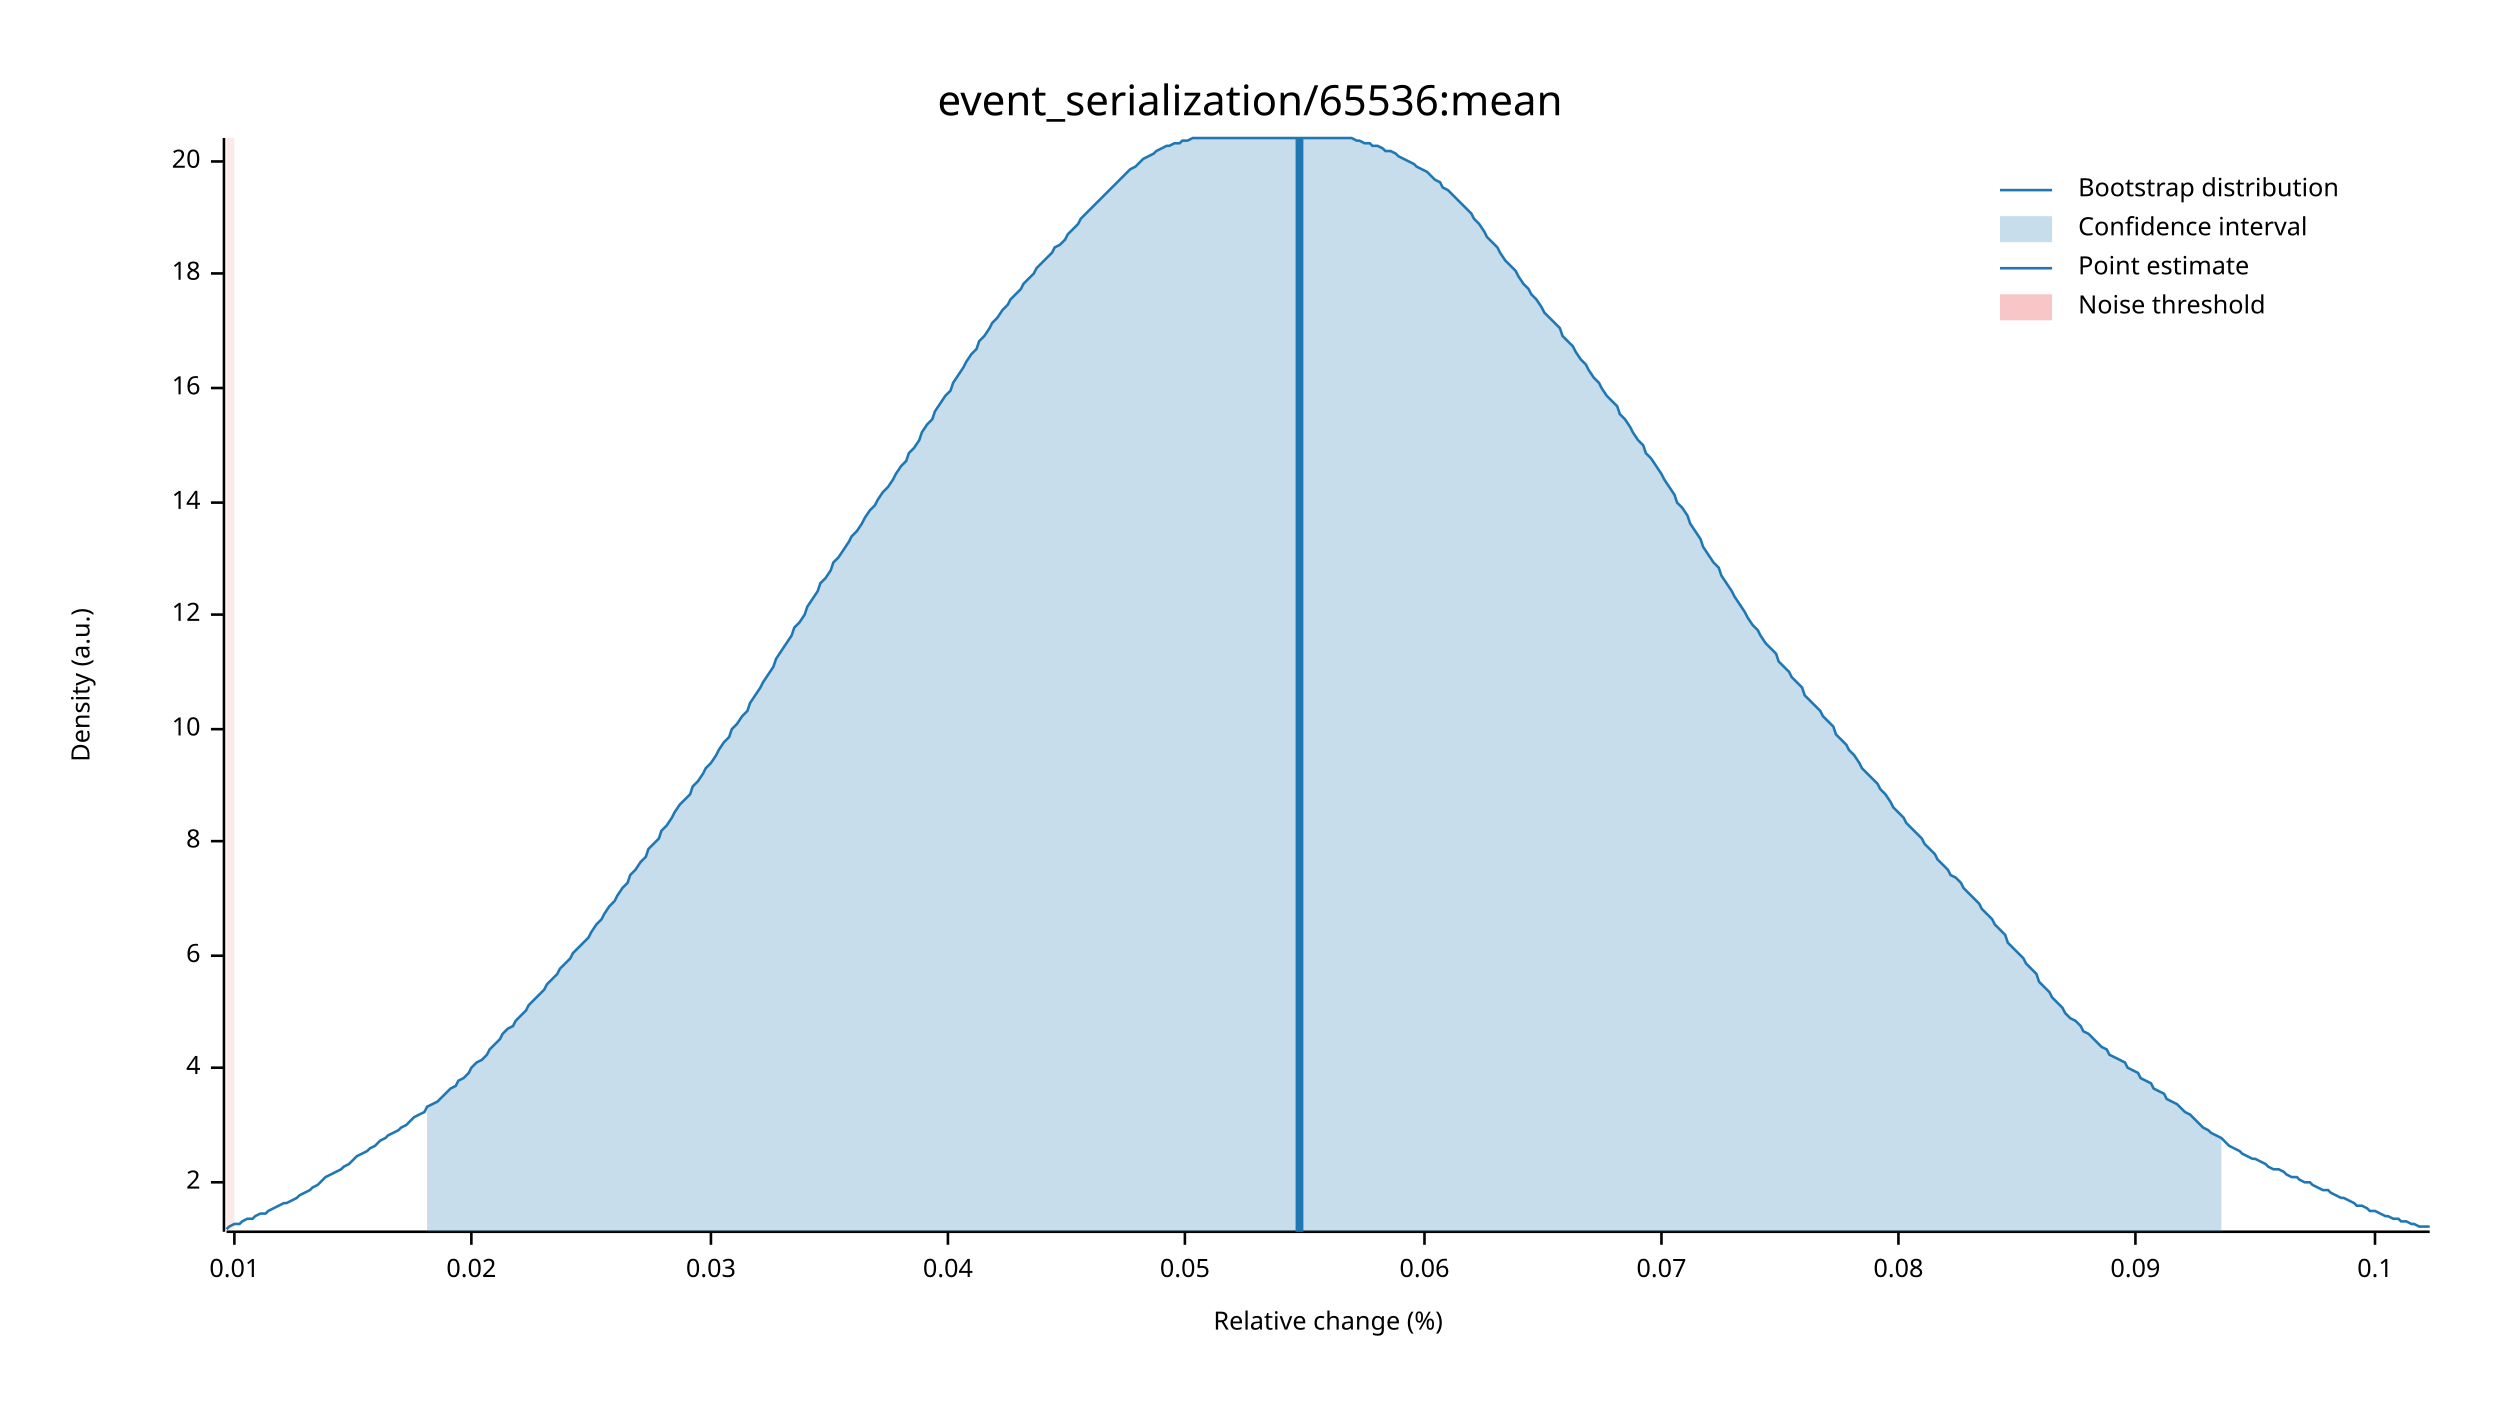
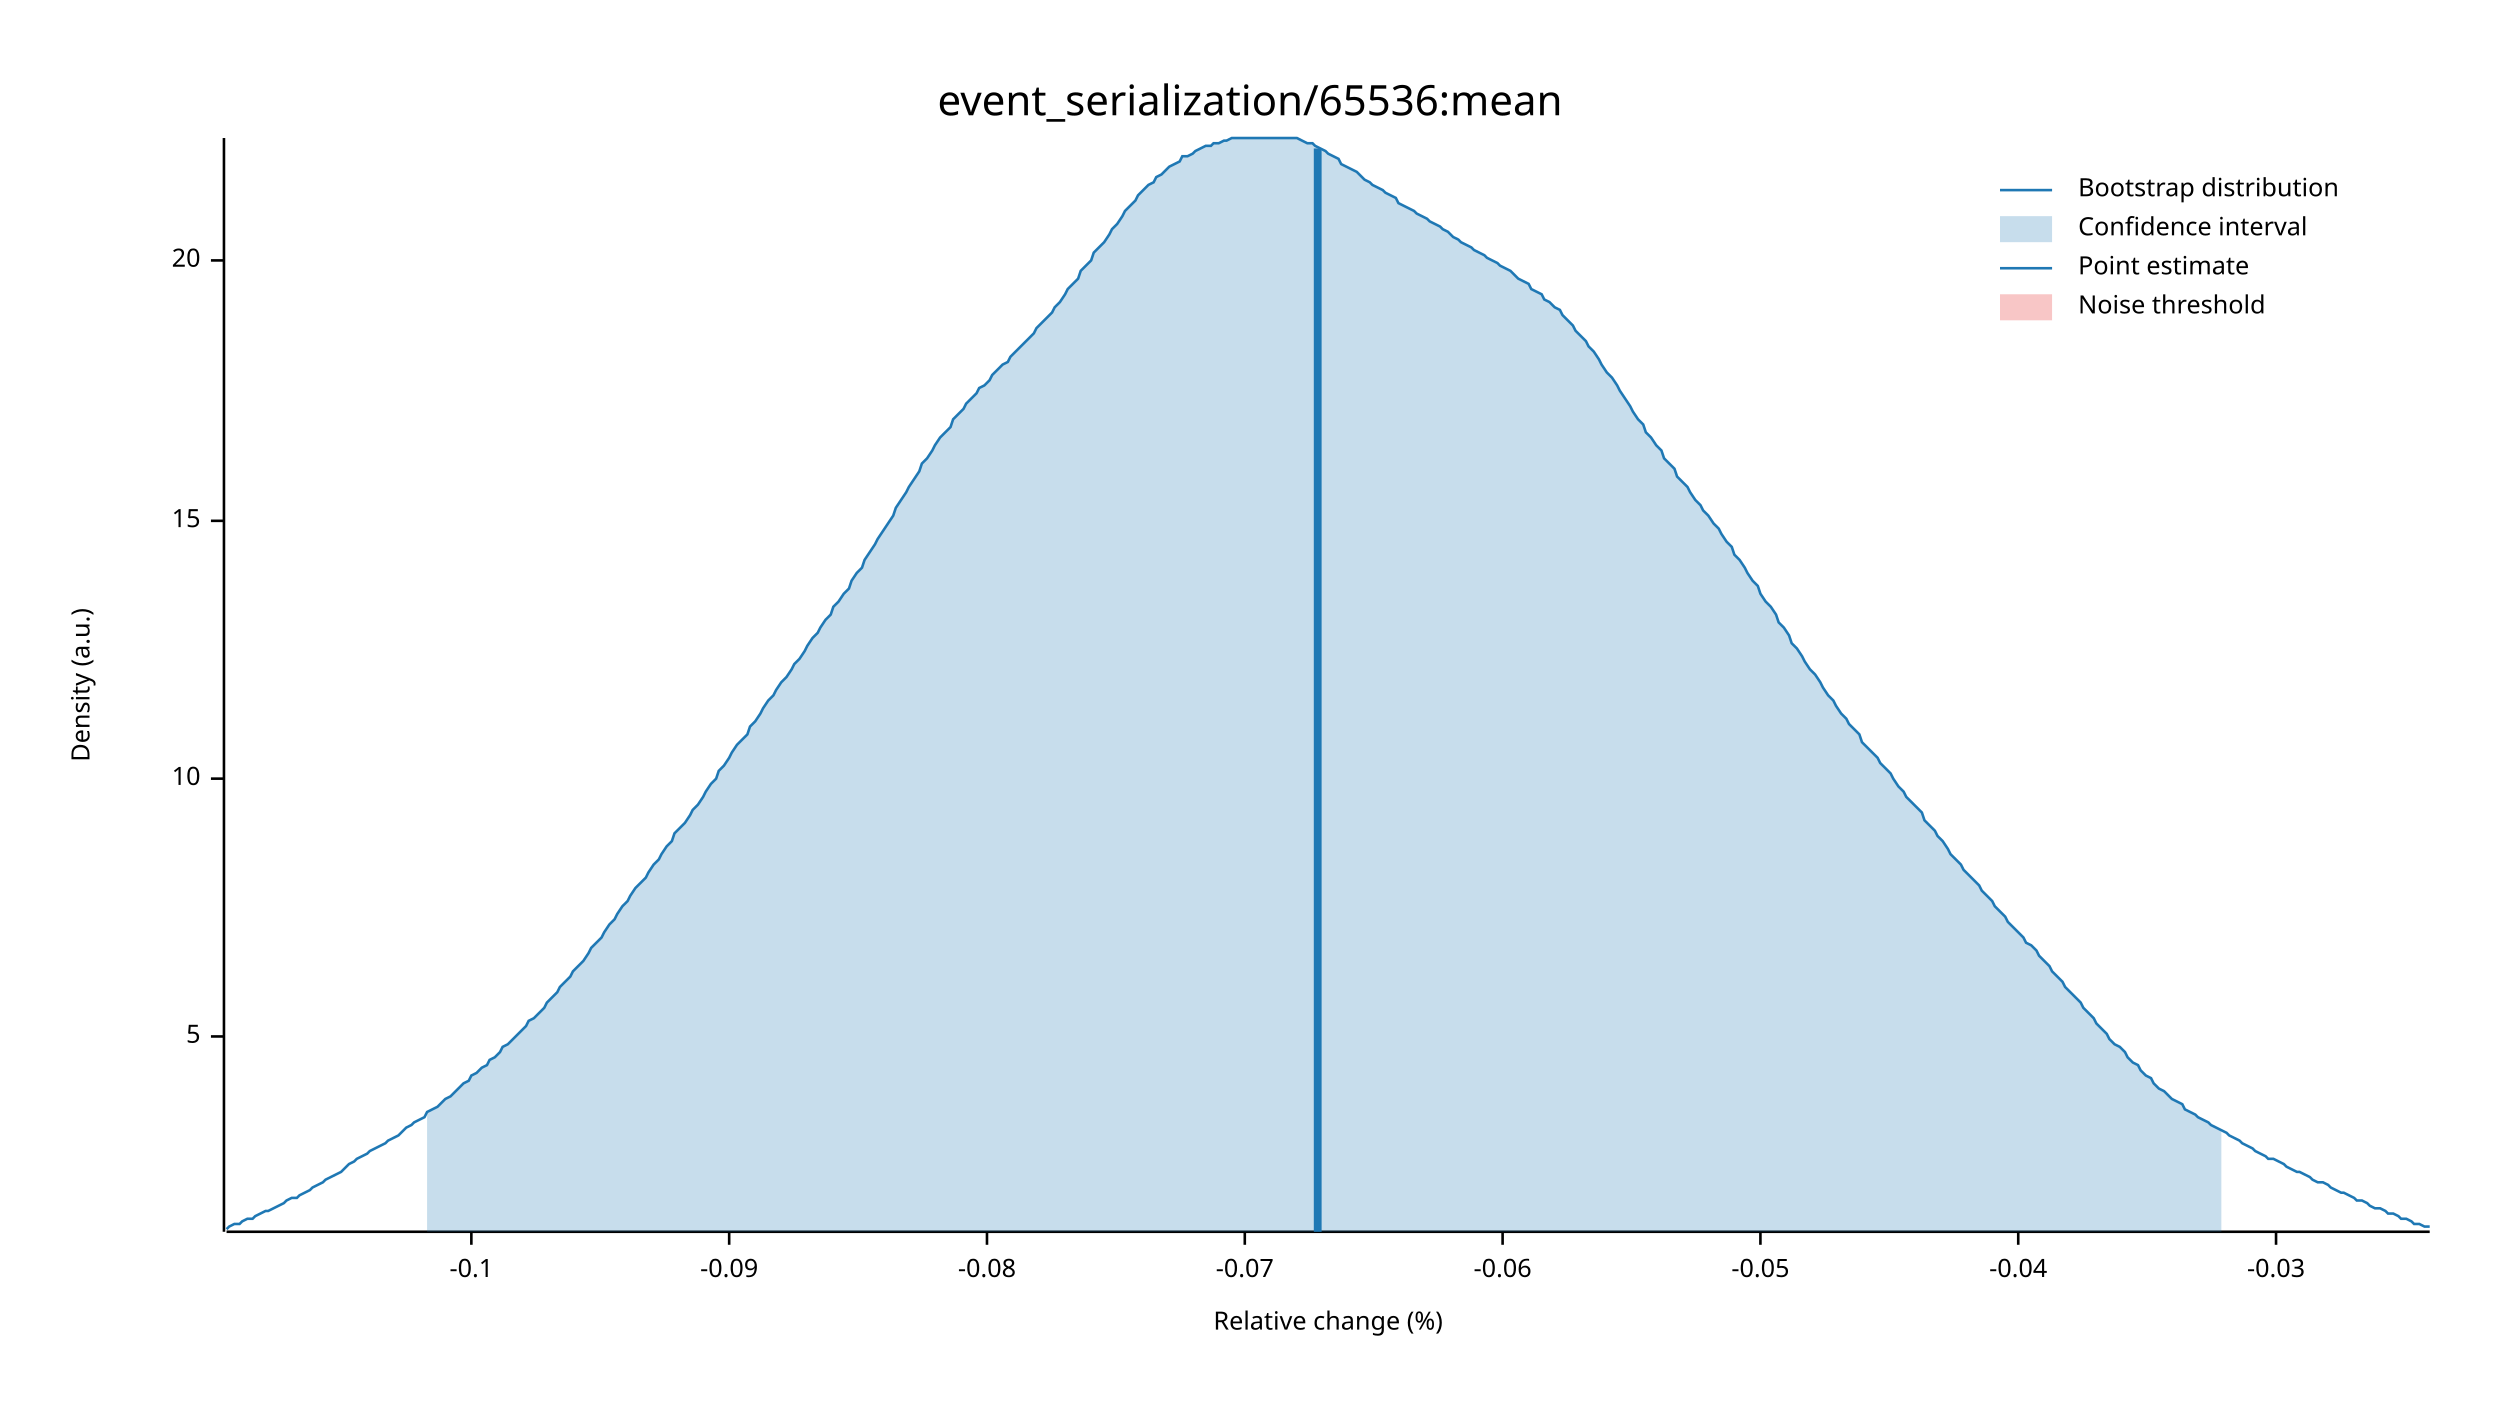
<svg xmlns="http://www.w3.org/2000/svg" width="960" height="540" viewBox="0 0 960 540">
  <text x="480" y="32" dy="0.76em" text-anchor="middle" font-family="sans-serif" font-size="16.129" opacity="1" fill="#000000">
event_serialization/65536:mean
</text>
  <text x="27" y="263" dy="0.76em" text-anchor="middle" font-family="sans-serif" font-size="9.677" opacity="1" fill="#000000" transform="rotate(270, 27, 263)">
Density (a.u.)
</text>
  <text x="510" y="513" dy="-0.5ex" text-anchor="middle" font-family="sans-serif" font-size="9.677" opacity="1" fill="#000000">
Relative change (%)
</text>
  <polyline fill="none" opacity="1" stroke="#000000" stroke-width="1" points="86,53 86,473 " />
-   <text x="77" y="454" dy="0.5ex" text-anchor="end" font-family="sans-serif" font-size="9.677" opacity="1" fill="#000000">
- 2
+   <text x="77" y="398" dy="0.5ex" text-anchor="end" font-family="sans-serif" font-size="9.677" opacity="1" fill="#000000">
+ 5
</text>
-   <polyline fill="none" opacity="1" stroke="#000000" stroke-width="1" points="81,454 86,454 " />
-   <text x="77" y="410" dy="0.5ex" text-anchor="end" font-family="sans-serif" font-size="9.677" opacity="1" fill="#000000">
- 4
- </text>
-   <polyline fill="none" opacity="1" stroke="#000000" stroke-width="1" points="81,410 86,410 " />
-   <text x="77" y="367" dy="0.5ex" text-anchor="end" font-family="sans-serif" font-size="9.677" opacity="1" fill="#000000">
- 6
- </text>
-   <polyline fill="none" opacity="1" stroke="#000000" stroke-width="1" points="81,367 86,367 " />
-   <text x="77" y="323" dy="0.5ex" text-anchor="end" font-family="sans-serif" font-size="9.677" opacity="1" fill="#000000">
- 8
- </text>
-   <polyline fill="none" opacity="1" stroke="#000000" stroke-width="1" points="81,323 86,323 " />
-   <text x="77" y="280" dy="0.5ex" text-anchor="end" font-family="sans-serif" font-size="9.677" opacity="1" fill="#000000">
+   <polyline fill="none" opacity="1" stroke="#000000" stroke-width="1" points="81,398 86,398 " />
+   <text x="77" y="299" dy="0.5ex" text-anchor="end" font-family="sans-serif" font-size="9.677" opacity="1" fill="#000000">
10
</text>
-   <polyline fill="none" opacity="1" stroke="#000000" stroke-width="1" points="81,280 86,280 " />
-   <text x="77" y="236" dy="0.5ex" text-anchor="end" font-family="sans-serif" font-size="9.677" opacity="1" fill="#000000">
- 12
+   <polyline fill="none" opacity="1" stroke="#000000" stroke-width="1" points="81,299 86,299 " />
+   <text x="77" y="200" dy="0.5ex" text-anchor="end" font-family="sans-serif" font-size="9.677" opacity="1" fill="#000000">
+ 15
</text>
-   <polyline fill="none" opacity="1" stroke="#000000" stroke-width="1" points="81,236 86,236 " />
-   <text x="77" y="193" dy="0.5ex" text-anchor="end" font-family="sans-serif" font-size="9.677" opacity="1" fill="#000000">
- 14
- </text>
-   <polyline fill="none" opacity="1" stroke="#000000" stroke-width="1" points="81,193 86,193 " />
-   <text x="77" y="149" dy="0.5ex" text-anchor="end" font-family="sans-serif" font-size="9.677" opacity="1" fill="#000000">
- 16
- </text>
-   <polyline fill="none" opacity="1" stroke="#000000" stroke-width="1" points="81,149 86,149 " />
-   <text x="77" y="105" dy="0.5ex" text-anchor="end" font-family="sans-serif" font-size="9.677" opacity="1" fill="#000000">
- 18
- </text>
-   <polyline fill="none" opacity="1" stroke="#000000" stroke-width="1" points="81,105 86,105 " />
-   <text x="77" y="62" dy="0.5ex" text-anchor="end" font-family="sans-serif" font-size="9.677" opacity="1" fill="#000000">
+   <polyline fill="none" opacity="1" stroke="#000000" stroke-width="1" points="81,200 86,200 " />
+   <text x="77" y="100" dy="0.5ex" text-anchor="end" font-family="sans-serif" font-size="9.677" opacity="1" fill="#000000">
20
</text>
-   <polyline fill="none" opacity="1" stroke="#000000" stroke-width="1" points="81,62 86,62 " />
+   <polyline fill="none" opacity="1" stroke="#000000" stroke-width="1" points="81,100 86,100 " />
  <polyline fill="none" opacity="1" stroke="#000000" stroke-width="1" points="87,473 933,473 " />
-   <text x="90" y="483" dy="0.76em" text-anchor="middle" font-family="sans-serif" font-size="9.677" opacity="1" fill="#000000">
- 0.01
- </text>
-   <polyline fill="none" opacity="1" stroke="#000000" stroke-width="1" points="90,473 90,478 " />
  <text x="181" y="483" dy="0.76em" text-anchor="middle" font-family="sans-serif" font-size="9.677" opacity="1" fill="#000000">
- 0.02
+ -0.1
</text>
  <polyline fill="none" opacity="1" stroke="#000000" stroke-width="1" points="181,473 181,478 " />
-   <text x="273" y="483" dy="0.76em" text-anchor="middle" font-family="sans-serif" font-size="9.677" opacity="1" fill="#000000">
- 0.03
+   <text x="280" y="483" dy="0.76em" text-anchor="middle" font-family="sans-serif" font-size="9.677" opacity="1" fill="#000000">
+ -0.09
</text>
-   <polyline fill="none" opacity="1" stroke="#000000" stroke-width="1" points="273,473 273,478 " />
-   <text x="364" y="483" dy="0.76em" text-anchor="middle" font-family="sans-serif" font-size="9.677" opacity="1" fill="#000000">
- 0.04
+   <polyline fill="none" opacity="1" stroke="#000000" stroke-width="1" points="280,473 280,478 " />
+   <text x="379" y="483" dy="0.76em" text-anchor="middle" font-family="sans-serif" font-size="9.677" opacity="1" fill="#000000">
+ -0.08
</text>
-   <polyline fill="none" opacity="1" stroke="#000000" stroke-width="1" points="364,473 364,478 " />
-   <text x="455" y="483" dy="0.76em" text-anchor="middle" font-family="sans-serif" font-size="9.677" opacity="1" fill="#000000">
- 0.05
+   <polyline fill="none" opacity="1" stroke="#000000" stroke-width="1" points="379,473 379,478 " />
+   <text x="478" y="483" dy="0.76em" text-anchor="middle" font-family="sans-serif" font-size="9.677" opacity="1" fill="#000000">
+ -0.07
</text>
-   <polyline fill="none" opacity="1" stroke="#000000" stroke-width="1" points="455,473 455,478 " />
-   <text x="547" y="483" dy="0.76em" text-anchor="middle" font-family="sans-serif" font-size="9.677" opacity="1" fill="#000000">
- 0.06
+   <polyline fill="none" opacity="1" stroke="#000000" stroke-width="1" points="478,473 478,478 " />
+   <text x="577" y="483" dy="0.76em" text-anchor="middle" font-family="sans-serif" font-size="9.677" opacity="1" fill="#000000">
+ -0.06
</text>
-   <polyline fill="none" opacity="1" stroke="#000000" stroke-width="1" points="547,473 547,478 " />
-   <text x="638" y="483" dy="0.76em" text-anchor="middle" font-family="sans-serif" font-size="9.677" opacity="1" fill="#000000">
- 0.07
+   <polyline fill="none" opacity="1" stroke="#000000" stroke-width="1" points="577,473 577,478 " />
+   <text x="676" y="483" dy="0.76em" text-anchor="middle" font-family="sans-serif" font-size="9.677" opacity="1" fill="#000000">
+ -0.05
</text>
-   <polyline fill="none" opacity="1" stroke="#000000" stroke-width="1" points="638,473 638,478 " />
-   <text x="729" y="483" dy="0.76em" text-anchor="middle" font-family="sans-serif" font-size="9.677" opacity="1" fill="#000000">
- 0.08
+   <polyline fill="none" opacity="1" stroke="#000000" stroke-width="1" points="676,473 676,478 " />
+   <text x="775" y="483" dy="0.76em" text-anchor="middle" font-family="sans-serif" font-size="9.677" opacity="1" fill="#000000">
+ -0.04
</text>
-   <polyline fill="none" opacity="1" stroke="#000000" stroke-width="1" points="729,473 729,478 " />
-   <text x="820" y="483" dy="0.76em" text-anchor="middle" font-family="sans-serif" font-size="9.677" opacity="1" fill="#000000">
- 0.09
+   <polyline fill="none" opacity="1" stroke="#000000" stroke-width="1" points="775,473 775,478 " />
+   <text x="874" y="483" dy="0.76em" text-anchor="middle" font-family="sans-serif" font-size="9.677" opacity="1" fill="#000000">
+ -0.03
</text>
-   <polyline fill="none" opacity="1" stroke="#000000" stroke-width="1" points="820,473 820,478 " />
-   <text x="912" y="483" dy="0.76em" text-anchor="middle" font-family="sans-serif" font-size="9.677" opacity="1" fill="#000000">
- 0.1
- </text>
-   <polyline fill="none" opacity="1" stroke="#000000" stroke-width="1" points="912,473 912,478 " />
-   <polyline fill="none" opacity="1" stroke="#1F78B4" stroke-width="1" points="87,472 88,471 90,470 92,470 93,469 95,468 97,468 98,467 100,466 102,466 103,465 105,464 107,463 109,462 110,462 112,461 114,460 115,459 117,458 119,457 120,456 122,455 124,453 125,452 127,451 129,450 131,449 132,448 134,447 136,445 137,444 139,443 141,442 142,441 144,440 146,438 148,437 149,436 151,435 153,434 154,433 156,432 158,430 159,429 161,428 163,427 164,425 166,424 168,423 170,421 171,420 173,418 175,417 176,415 178,414 180,412 181,410 183,408 185,407 187,405 188,403 190,401 192,399 193,397 195,395 197,394 198,392 200,390 202,388 203,386 205,384 207,382 209,380 210,378 212,376 214,374 215,372 217,370 219,368 220,366 222,364 224,362 226,360 227,358 229,355 231,353 232,351 234,348 236,346 237,344 239,341 241,339 242,336 244,334 246,331 248,329 249,326 251,324 253,322 254,319 256,317 258,314 259,312 261,309 263,307 265,305 266,302 268,300 270,297 271,295 273,293 275,290 276,288 278,285 280,283 281,280 283,278 285,275 287,273 288,270 290,267 292,264 293,262 295,259 297,256 298,253 300,250 302,247 304,244 305,241 307,239 309,236 310,233 312,230 314,227 315,224 317,222 319,219 320,216 322,214 324,211 326,208 327,206 329,204 331,201 332,199 334,196 336,194 337,192 339,189 341,187 343,184 344,182 346,179 348,177 349,174 351,172 353,169 354,166 356,163 358,161 359,158 361,155 363,152 365,150 366,147 368,144 370,141 371,139 373,136 375,134 376,131 378,129 380,126 381,124 383,122 385,119 387,117 388,115 390,113 392,111 393,109 395,107 397,105 398,103 400,101 402,99 404,97 405,95 407,94 409,92 410,90 412,88 414,86 415,84 417,82 419,80 420,79 422,77 424,75 426,73 427,72 429,70 431,68 432,67 434,65 436,64 437,63 439,61 441,60 443,59 444,58 446,57 448,56 449,56 451,55 453,55 454,54 456,54 458,53 459,53 461,53 463,53 465,53 466,53 468,53 470,53 471,53 473,53 475,53 476,53 478,53 480,53 482,53 483,53 485,53 487,53 488,53 490,53 492,53 493,53 495,53 497,53 498,53 500,53 502,53 504,53 505,53 507,53 509,53 510,53 512,53 514,53 515,53 517,53 519,53 521,54 522,54 524,55 526,55 527,56 529,56 531,57 532,58 534,58 536,59 537,60 539,61 541,62 543,63 544,64 546,65 548,66 549,67 551,69 553,70 554,72 556,73 558,75 560,77 561,78 563,80 565,82 566,84 568,86 570,89 571,91 573,93 575,95 576,97 578,100 580,102 582,104 583,106 585,109 587,111 588,113 590,115 592,118 593,120 595,122 597,124 599,126 600,129 602,131 604,133 605,135 607,138 609,140 610,142 612,145 614,147 615,149 617,152 619,154 621,156 622,159 624,161 626,164 627,166 629,169 631,171 632,174 634,176 636,179 638,182 639,184 641,187 643,190 644,193 646,195 648,198 649,201 651,204 653,207 654,210 656,213 658,216 660,218 661,221 663,224 665,227 666,229 668,232 670,235 671,237 673,240 675,242 676,244 678,247 680,249 682,251 683,254 685,256 687,258 688,260 690,262 692,264 693,267 695,269 697,271 699,273 700,275 702,277 704,279 705,282 707,284 709,286 710,288 712,290 714,293 715,295 717,297 719,299 721,301 722,303 724,305 726,308 727,310 729,312 731,314 732,316 734,318 736,320 738,322 739,324 741,326 743,328 744,330 746,332 748,334 749,336 751,337 753,339 754,341 756,343 758,345 760,347 761,349 763,351 765,353 766,355 768,357 770,359 771,362 773,364 775,366 777,368 778,370 780,372 782,374 783,377 785,379 787,381 788,383 790,385 792,387 793,389 795,391 797,392 799,394 800,396 802,397 804,399 805,400 807,402 809,403 810,405 812,406 814,407 816,408 817,410 819,411 821,412 822,414 824,415 826,416 827,418 829,419 831,420 832,422 834,423 836,424 838,426 839,427 841,428 843,430 844,431 846,433 848,434 849,435 851,436 853,437 855,439 856,440 858,441 860,442 861,443 863,444 865,445 866,445 868,446 870,447 871,448 873,449 875,449 877,450 878,451 880,452 882,452 883,453 885,454 887,454 888,455 890,456 892,457 894,457 895,458 897,459 899,460 900,460 902,461 904,462 905,463 907,463 909,464 910,465 912,465 914,466 916,467 917,467 919,468 921,468 922,469 924,469 926,470 927,470 929,471 931,471 933,471 " />
-   <polygon opacity="0.25" fill="#1F78B4" points="164,425 166,424 168,423 170,421 171,420 173,418 175,417 176,415 178,414 180,412 181,410 183,408 185,407 187,405 188,403 190,401 192,399 193,397 195,395 197,394 198,392 200,390 202,388 203,386 205,384 207,382 209,380 210,378 212,376 214,374 215,372 217,370 219,368 220,366 222,364 224,362 226,360 227,358 229,355 231,353 232,351 234,348 236,346 237,344 239,341 241,339 242,336 244,334 246,331 248,329 249,326 251,324 253,322 254,319 256,317 258,314 259,312 261,309 263,307 265,305 266,302 268,300 270,297 271,295 273,293 275,290 276,288 278,285 280,283 281,280 283,278 285,275 287,273 288,270 290,267 292,264 293,262 295,259 297,256 298,253 300,250 302,247 304,244 305,241 307,239 309,236 310,233 312,230 314,227 315,224 317,222 319,219 320,216 322,214 324,211 326,208 327,206 329,204 331,201 332,199 334,196 336,194 337,192 339,189 341,187 343,184 344,182 346,179 348,177 349,174 351,172 353,169 354,166 356,163 358,161 359,158 361,155 363,152 365,150 366,147 368,144 370,141 371,139 373,136 375,134 376,131 378,129 380,126 381,124 383,122 385,119 387,117 388,115 390,113 392,111 393,109 395,107 397,105 398,103 400,101 402,99 404,97 405,95 407,94 409,92 410,90 412,88 414,86 415,84 417,82 419,80 420,79 422,77 424,75 426,73 427,72 429,70 431,68 432,67 434,65 436,64 437,63 439,61 441,60 443,59 444,58 446,57 448,56 449,56 451,55 453,55 454,54 456,54 458,53 459,53 461,53 463,53 465,53 466,53 468,53 470,53 471,53 473,53 475,53 476,53 478,53 480,53 482,53 483,53 485,53 487,53 488,53 490,53 492,53 493,53 495,53 497,53 498,53 500,53 502,53 504,53 505,53 507,53 509,53 510,53 512,53 514,53 515,53 517,53 519,53 521,54 522,54 524,55 526,55 527,56 529,56 531,57 532,58 534,58 536,59 537,60 539,61 541,62 543,63 544,64 546,65 548,66 549,67 551,69 553,70 554,72 556,73 558,75 560,77 561,78 563,80 565,82 566,84 568,86 570,89 571,91 573,93 575,95 576,97 578,100 580,102 582,104 583,106 585,109 587,111 588,113 590,115 592,118 593,120 595,122 597,124 599,126 600,129 602,131 604,133 605,135 607,138 609,140 610,142 612,145 614,147 615,149 617,152 619,154 621,156 622,159 624,161 626,164 627,166 629,169 631,171 632,174 634,176 636,179 638,182 639,184 641,187 643,190 644,193 646,195 648,198 649,201 651,204 653,207 654,210 656,213 658,216 660,218 661,221 663,224 665,227 666,229 668,232 670,235 671,237 673,240 675,242 676,244 678,247 680,249 682,251 683,254 685,256 687,258 688,260 690,262 692,264 693,267 695,269 697,271 699,273 700,275 702,277 704,279 705,282 707,284 709,286 710,288 712,290 714,293 715,295 717,297 719,299 721,301 722,303 724,305 726,308 727,310 729,312 731,314 732,316 734,318 736,320 738,322 739,324 741,326 743,328 744,330 746,332 748,334 749,336 751,337 753,339 754,341 756,343 758,345 760,347 761,349 763,351 765,353 766,355 768,357 770,359 771,362 773,364 775,366 777,368 778,370 780,372 782,374 783,377 785,379 787,381 788,383 790,385 792,387 793,389 795,391 797,392 799,394 800,396 802,397 804,399 805,400 807,402 809,403 810,405 812,406 814,407 816,408 817,410 819,411 821,412 822,414 824,415 826,416 827,418 829,419 831,420 832,422 834,423 836,424 838,426 839,427 841,428 843,430 844,431 846,433 848,434 849,435 851,436 853,437 853,473 164,473 " />
-   <polyline fill="none" opacity="1" stroke="#1F78B4" stroke-width="3" points="499,473 499,53 " />
-   <rect x="87" y="53" width="3" height="419" opacity="0.1" fill="#E31A1C" stroke="none" />
+   <polyline fill="none" opacity="1" stroke="#000000" stroke-width="1" points="874,473 874,478 " />
+   <polyline fill="none" opacity="1" stroke="#1F78B4" stroke-width="1" points="87,472 88,471 90,470 92,470 93,469 95,468 97,468 98,467 100,466 102,465 103,465 105,464 107,463 109,462 110,461 112,460 114,460 115,459 117,458 119,457 120,456 122,455 124,454 125,453 127,452 129,451 131,450 132,449 134,447 136,446 137,445 139,444 141,443 142,442 144,441 146,440 148,439 149,438 151,437 153,436 154,435 156,433 158,432 159,431 161,430 163,429 164,427 166,426 168,425 170,423 171,422 173,421 175,419 176,418 178,416 180,415 181,413 183,412 185,410 187,409 188,407 190,406 192,404 193,402 195,401 197,399 198,398 200,396 202,394 203,392 205,391 207,389 209,387 210,385 212,383 214,381 215,379 217,377 219,375 220,373 222,371 224,369 226,366 227,364 229,362 231,360 232,358 234,355 236,353 237,351 239,348 241,346 242,344 244,341 246,339 248,337 249,335 251,332 253,330 254,328 256,325 258,323 259,320 261,318 263,316 265,313 266,311 268,309 270,306 271,304 273,301 275,299 276,296 278,294 280,291 281,289 283,286 285,284 287,282 288,279 290,277 292,274 293,272 295,269 297,267 298,265 300,262 302,260 304,257 305,255 307,253 309,250 310,248 312,245 314,243 315,241 317,238 319,236 320,233 322,231 324,228 326,226 327,223 329,220 331,218 332,215 334,212 336,209 337,207 339,204 341,201 343,198 344,195 346,192 348,189 349,187 351,184 353,181 354,178 356,176 358,173 359,171 361,168 363,166 365,164 366,161 368,159 370,157 371,155 373,153 375,151 376,149 378,148 380,146 381,144 383,142 385,140 387,139 388,137 390,135 392,133 393,132 395,130 397,128 398,126 400,124 402,122 404,120 405,118 407,116 409,113 410,111 412,109 414,107 415,104 417,102 419,100 420,97 422,95 424,93 426,90 427,88 429,86 431,83 432,81 434,79 436,77 437,75 439,73 441,71 443,70 444,68 446,67 448,65 449,64 451,63 453,62 454,60 456,60 458,59 459,58 461,57 463,56 465,56 466,55 468,55 470,54 471,54 473,53 475,53 476,53 478,53 480,53 482,53 483,53 485,53 487,53 488,53 490,53 492,53 493,53 495,53 497,53 498,53 500,54 502,55 504,55 505,56 507,57 509,58 510,59 512,60 514,61 515,63 517,64 519,65 521,66 522,67 524,69 526,70 527,71 529,72 531,73 532,74 534,75 536,76 537,78 539,79 541,80 543,81 544,82 546,83 548,84 549,85 551,86 553,87 554,88 556,89 558,91 560,92 561,93 563,94 565,95 566,96 568,97 570,98 571,99 573,100 575,101 576,102 578,103 580,104 582,106 583,107 585,108 587,109 588,111 590,112 592,113 593,115 595,116 597,118 599,119 600,121 602,123 604,125 605,127 607,129 609,131 610,133 612,135 614,138 615,140 617,143 619,145 621,148 622,150 624,153 626,156 627,158 629,161 631,163 632,166 634,168 636,171 638,173 639,176 641,178 643,180 644,183 646,185 648,187 649,189 651,192 653,194 654,196 656,198 658,201 660,203 661,205 663,208 665,210 666,213 668,215 670,218 671,220 673,223 675,225 676,228 678,231 680,233 682,236 683,239 685,241 687,244 688,247 690,249 692,252 693,254 695,257 697,259 699,262 700,264 702,267 704,269 705,271 707,274 709,276 710,278 712,280 714,282 715,285 717,287 719,289 721,291 722,293 724,295 726,297 727,299 729,302 731,304 732,306 734,308 736,310 738,312 739,315 741,317 743,319 744,321 746,323 748,326 749,328 751,330 753,332 754,334 756,336 758,338 760,340 761,342 763,344 765,346 766,348 768,350 770,352 771,354 773,356 775,358 777,360 778,362 780,363 782,365 783,367 785,369 787,371 788,373 790,375 792,377 793,379 795,381 797,383 799,385 800,387 802,389 804,391 805,393 807,395 809,397 810,399 812,401 814,402 816,404 817,406 819,408 821,409 822,411 824,413 826,414 827,416 829,418 831,419 832,420 834,422 836,423 838,424 839,426 841,427 843,428 844,429 846,430 848,431 849,432 851,433 853,434 855,435 856,436 858,437 860,438 861,439 863,440 865,441 866,442 868,443 870,444 871,445 873,445 875,446 877,447 878,448 880,449 882,450 883,450 885,451 887,452 888,453 890,454 892,454 894,455 895,456 897,457 899,458 900,458 902,459 904,460 905,461 907,461 909,462 910,463 912,464 914,464 916,465 917,466 919,466 921,467 922,468 924,468 926,469 927,470 929,470 931,471 933,471 " />
+   <polygon opacity="0.25" fill="#1F78B4" points="164,427 166,426 168,425 170,423 171,422 173,421 175,419 176,418 178,416 180,415 181,413 183,412 185,410 187,409 188,407 190,406 192,404 193,402 195,401 197,399 198,398 200,396 202,394 203,392 205,391 207,389 209,387 210,385 212,383 214,381 215,379 217,377 219,375 220,373 222,371 224,369 226,366 227,364 229,362 231,360 232,358 234,355 236,353 237,351 239,348 241,346 242,344 244,341 246,339 248,337 249,335 251,332 253,330 254,328 256,325 258,323 259,320 261,318 263,316 265,313 266,311 268,309 270,306 271,304 273,301 275,299 276,296 278,294 280,291 281,289 283,286 285,284 287,282 288,279 290,277 292,274 293,272 295,269 297,267 298,265 300,262 302,260 304,257 305,255 307,253 309,250 310,248 312,245 314,243 315,241 317,238 319,236 320,233 322,231 324,228 326,226 327,223 329,220 331,218 332,215 334,212 336,209 337,207 339,204 341,201 343,198 344,195 346,192 348,189 349,187 351,184 353,181 354,178 356,176 358,173 359,171 361,168 363,166 365,164 366,161 368,159 370,157 371,155 373,153 375,151 376,149 378,148 380,146 381,144 383,142 385,140 387,139 388,137 390,135 392,133 393,132 395,130 397,128 398,126 400,124 402,122 404,120 405,118 407,116 409,113 410,111 412,109 414,107 415,104 417,102 419,100 420,97 422,95 424,93 426,90 427,88 429,86 431,83 432,81 434,79 436,77 437,75 439,73 441,71 443,70 444,68 446,67 448,65 449,64 451,63 453,62 454,60 456,60 458,59 459,58 461,57 463,56 465,56 466,55 468,55 470,54 471,54 473,53 475,53 476,53 478,53 480,53 482,53 483,53 485,53 487,53 488,53 490,53 492,53 493,53 495,53 497,53 498,53 500,54 502,55 504,55 505,56 507,57 509,58 510,59 512,60 514,61 515,63 517,64 519,65 521,66 522,67 524,69 526,70 527,71 529,72 531,73 532,74 534,75 536,76 537,78 539,79 541,80 543,81 544,82 546,83 548,84 549,85 551,86 553,87 554,88 556,89 558,91 560,92 561,93 563,94 565,95 566,96 568,97 570,98 571,99 573,100 575,101 576,102 578,103 580,104 582,106 583,107 585,108 587,109 588,111 590,112 592,113 593,115 595,116 597,118 599,119 600,121 602,123 604,125 605,127 607,129 609,131 610,133 612,135 614,138 615,140 617,143 619,145 621,148 622,150 624,153 626,156 627,158 629,161 631,163 632,166 634,168 636,171 638,173 639,176 641,178 643,180 644,183 646,185 648,187 649,189 651,192 653,194 654,196 656,198 658,201 660,203 661,205 663,208 665,210 666,213 668,215 670,218 671,220 673,223 675,225 676,228 678,231 680,233 682,236 683,239 685,241 687,244 688,247 690,249 692,252 693,254 695,257 697,259 699,262 700,264 702,267 704,269 705,271 707,274 709,276 710,278 712,280 714,282 715,285 717,287 719,289 721,291 722,293 724,295 726,297 727,299 729,302 731,304 732,306 734,308 736,310 738,312 739,315 741,317 743,319 744,321 746,323 748,326 749,328 751,330 753,332 754,334 756,336 758,338 760,340 761,342 763,344 765,346 766,348 768,350 770,352 771,354 773,356 775,358 777,360 778,362 780,363 782,365 783,367 785,369 787,371 788,373 790,375 792,377 793,379 795,381 797,383 799,385 800,387 802,389 804,391 805,393 807,395 809,397 810,399 812,401 814,402 816,404 817,406 819,408 821,409 822,411 824,413 826,414 827,416 829,418 831,419 832,420 834,422 836,423 838,424 839,426 841,427 843,428 844,429 846,430 848,431 849,432 851,433 853,434 853,473 164,473 " />
+   <polyline fill="none" opacity="1" stroke="#1F78B4" stroke-width="3" points="506,473 506,57 " />
+   <rect x="510" y="53" width="0" height="419" opacity="0.1" fill="#E31A1C" stroke="none" />
  <text x="798" y="68" dy="0.76em" text-anchor="start" font-family="sans-serif" font-size="9.677" opacity="1" fill="#000000">
Bootstrap distribution
</text>
  <text x="798" y="83" dy="0.76em" text-anchor="start" font-family="sans-serif" font-size="9.677" opacity="1" fill="#000000">
Confidence interval
</text>
  <text x="798" y="98" dy="0.76em" text-anchor="start" font-family="sans-serif" font-size="9.677" opacity="1" fill="#000000">
Point estimate
</text>
  <text x="798" y="113" dy="0.76em" text-anchor="start" font-family="sans-serif" font-size="9.677" opacity="1" fill="#000000">
Noise threshold
</text>
  <polyline fill="none" opacity="1" stroke="#1F78B4" stroke-width="1" points="768,73 788,73 " />
  <rect x="768" y="83" width="20" height="10" opacity="0.25" fill="#1F78B4" stroke="none" />
  <polyline fill="none" opacity="1" stroke="#1F78B4" stroke-width="1" points="768,103 788,103 " />
  <rect x="768" y="113" width="20" height="10" opacity="0.25" fill="#E31A1C" stroke="none" />
</svg>
